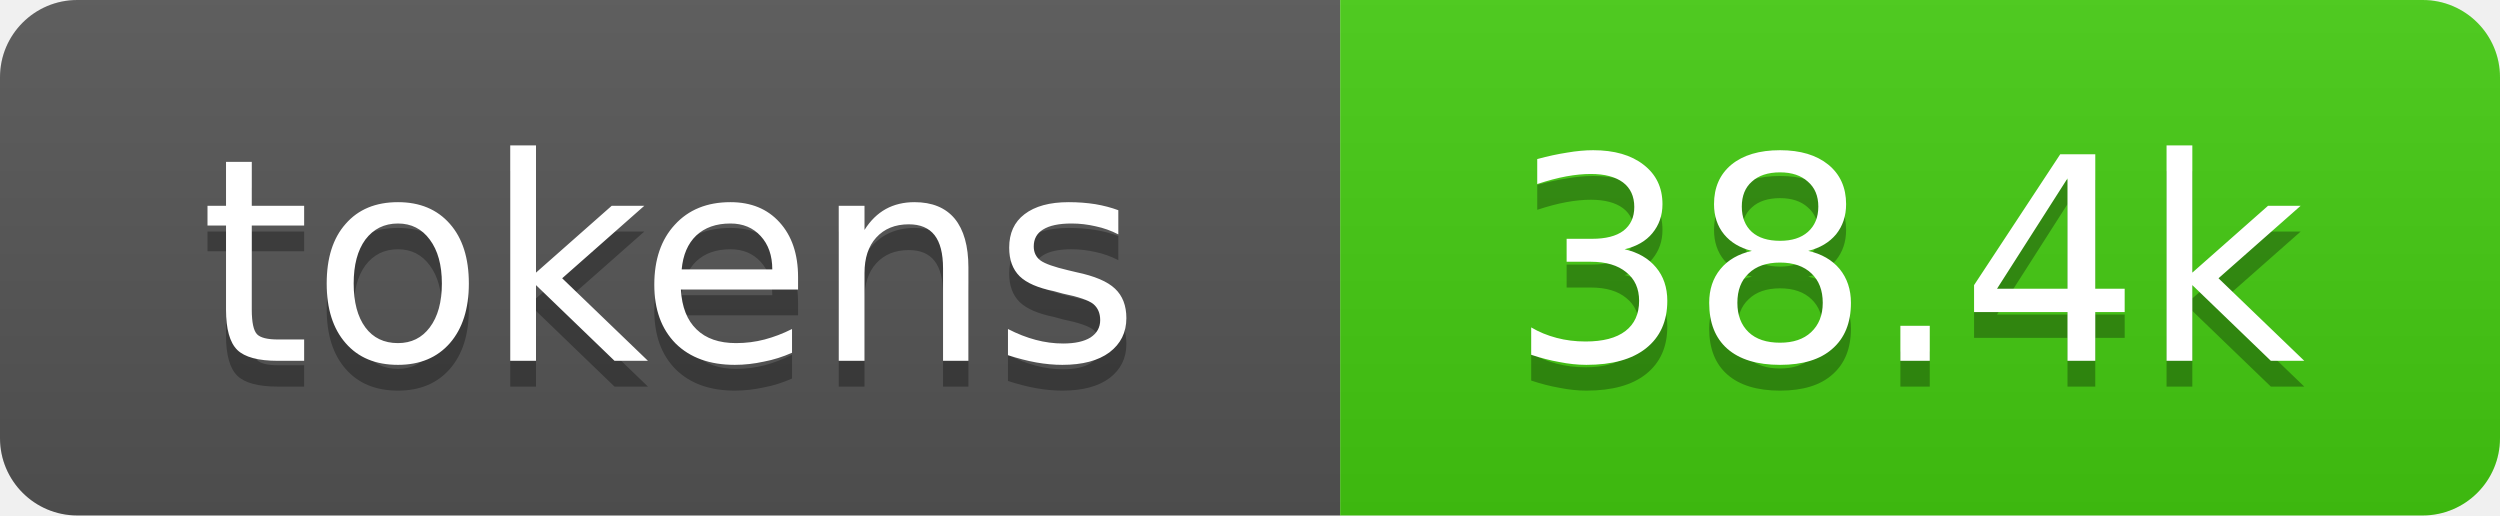
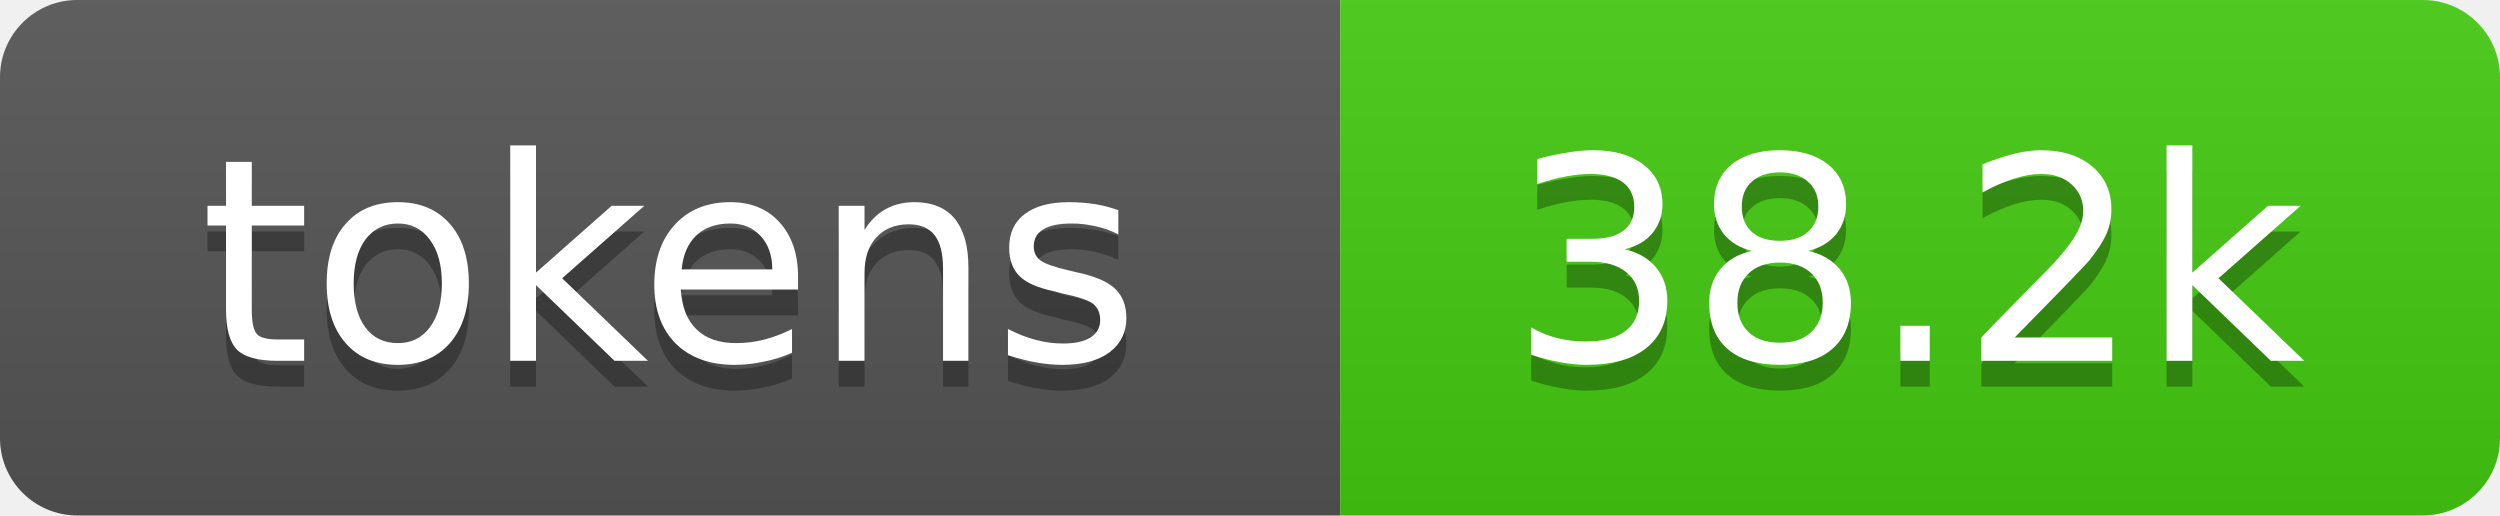
- <svg xmlns="http://www.w3.org/2000/svg" xmlns:xlink="http://www.w3.org/1999/xlink" width="97" height="20" role="img" aria-label="38.4k tokens, 19% of context window">
+ <svg xmlns="http://www.w3.org/2000/svg" xmlns:xlink="http://www.w3.org/1999/xlink" width="97" height="20" role="img" aria-label="38.2k tokens, 19% of context window">
  <linearGradient id="s" x2="0" y2="100%">
    <stop offset="0" stop-color="#bbb" stop-opacity=".1" />
    <stop offset="1" stop-opacity=".1" />
  </linearGradient>
  <clipPath id="r">
    <rect width="97" height="20" rx="3" fill="#fff" />
  </clipPath>
  <a xlink:href="https://github.com/qwibitai/nanoclaw/tree/main/repo-tokens">
    <g clip-path="url(#r)">
      <rect width="52" height="20" fill="#555" />
      <rect x="52" width="45" height="20" fill="#4c1" />
      <rect width="97" height="20" fill="url(#s)" />
      <g fill="#fff" text-anchor="middle" font-family="Verdana,Geneva,DejaVu Sans,sans-serif" font-size="11">
        <text aria-hidden="true" x="26" y="15" fill="#010101" fill-opacity=".3">tokens</text>
        <text x="26" y="14">tokens</text>
-         <text aria-hidden="true" x="74" y="15" fill="#010101" fill-opacity=".3">38.4k</text>
-         <text x="74" y="14">38.4k</text>
+         <text aria-hidden="true" x="74" y="15" fill="#010101" fill-opacity=".3">38.2k</text>
+         <text x="74" y="14">38.2k</text>
      </g>
    </g>
  </a>
</svg>
